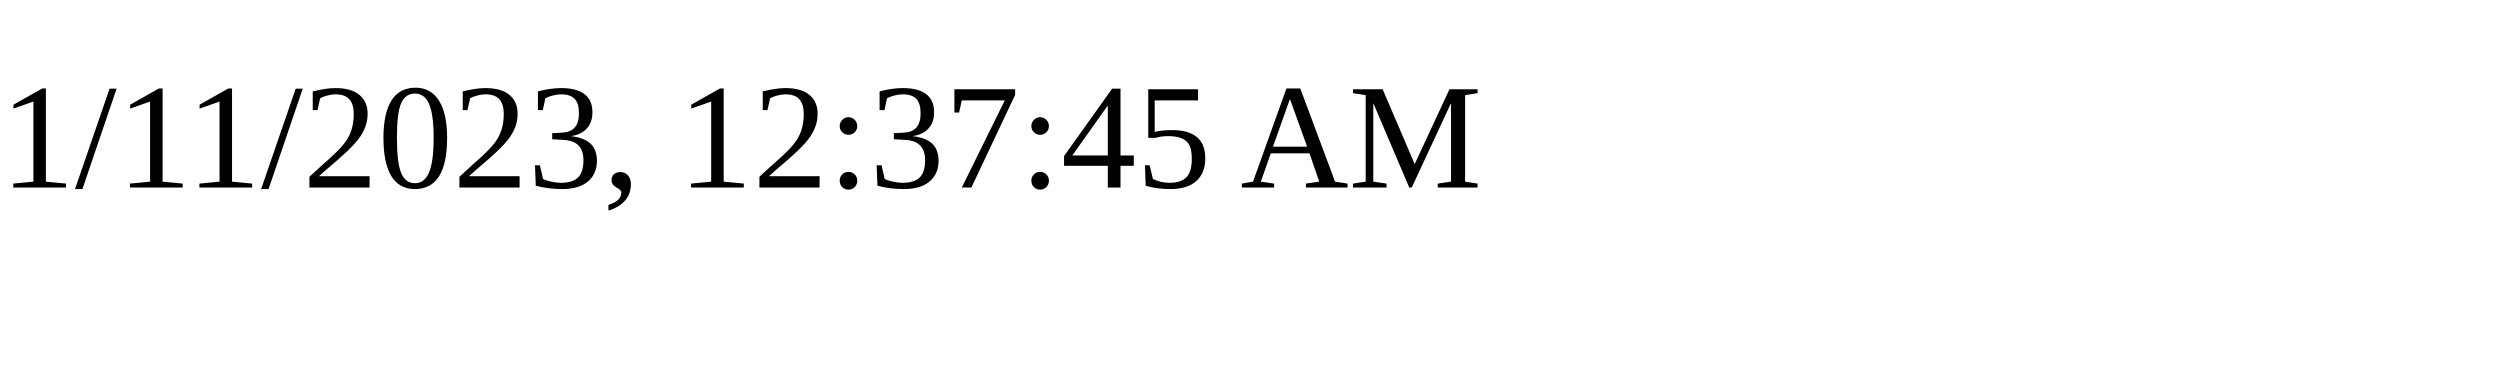
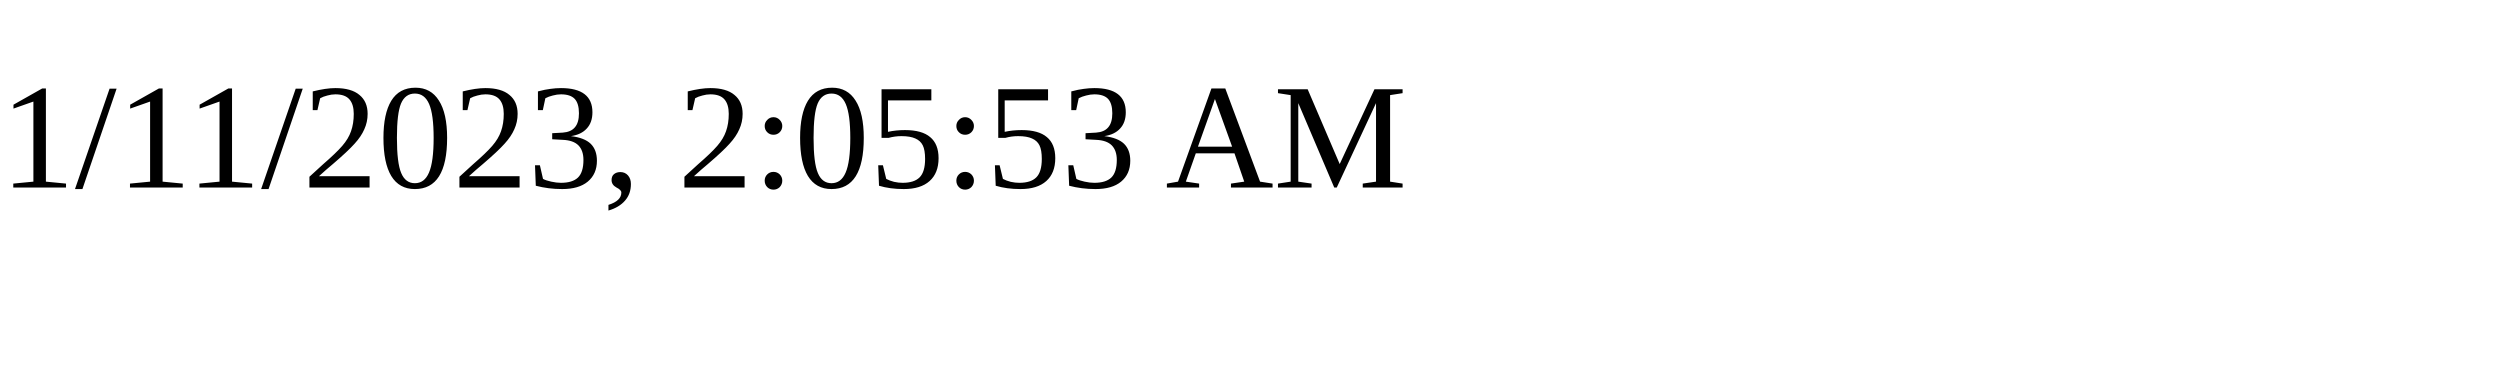
<svg xmlns="http://www.w3.org/2000/svg" height="30" width="200">
-   <text x="0" y="15">1/11/2023, 12:37:45 AM</text>
+   <text x="0" y="15">1/11/2023, 2:05:53 AM</text>
</svg>
